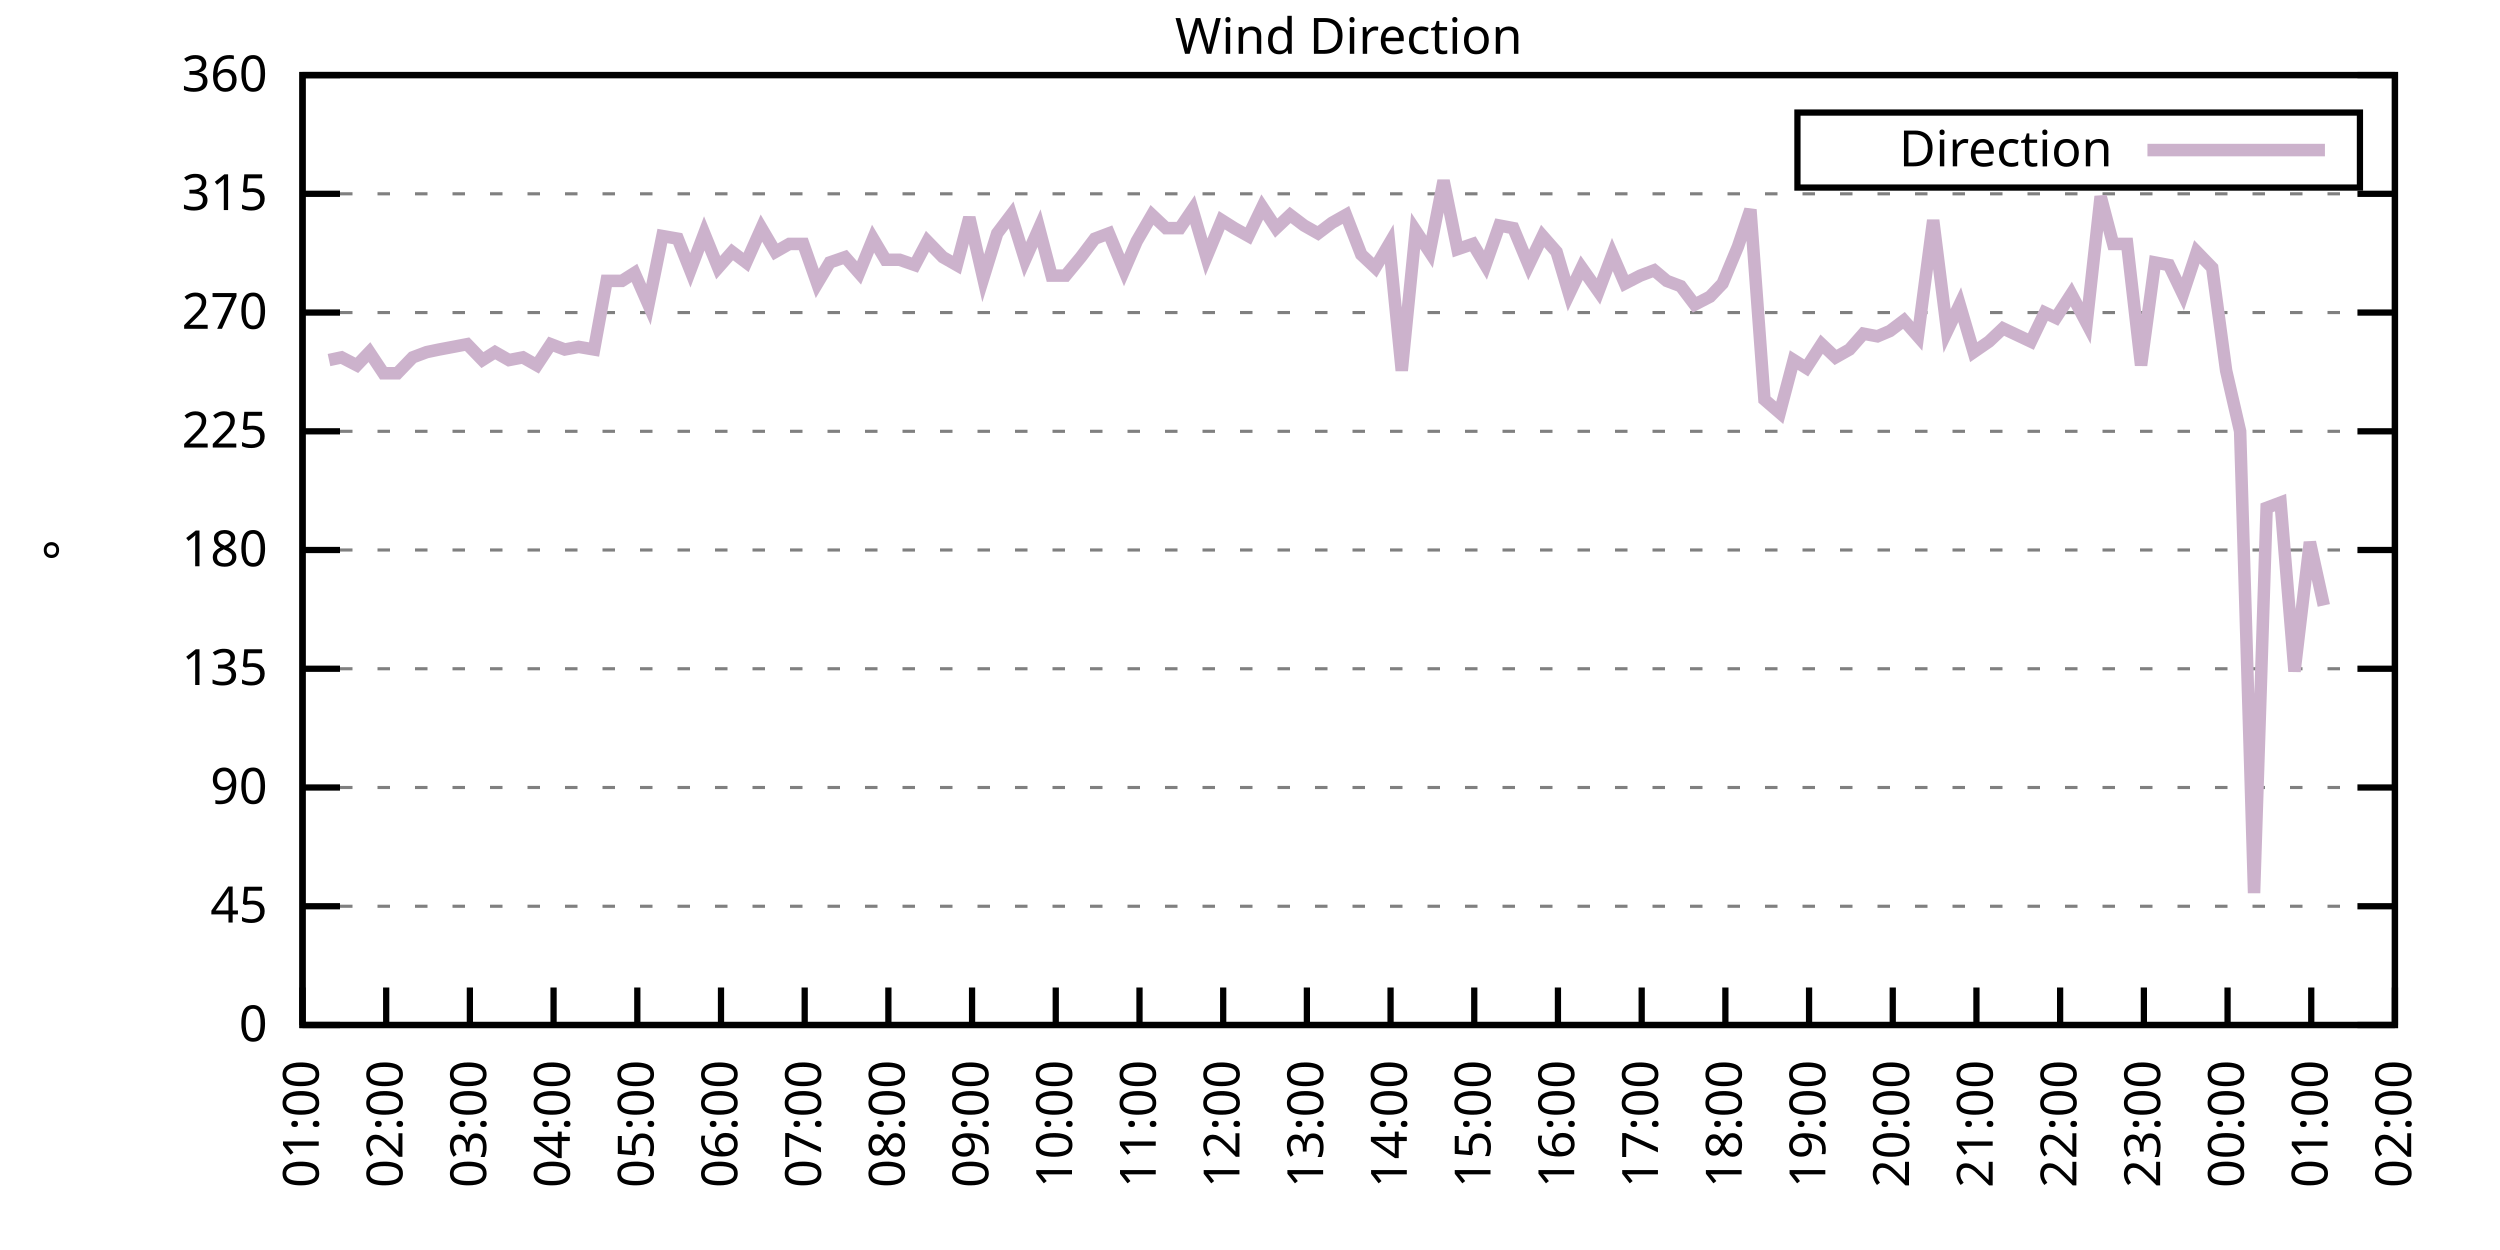
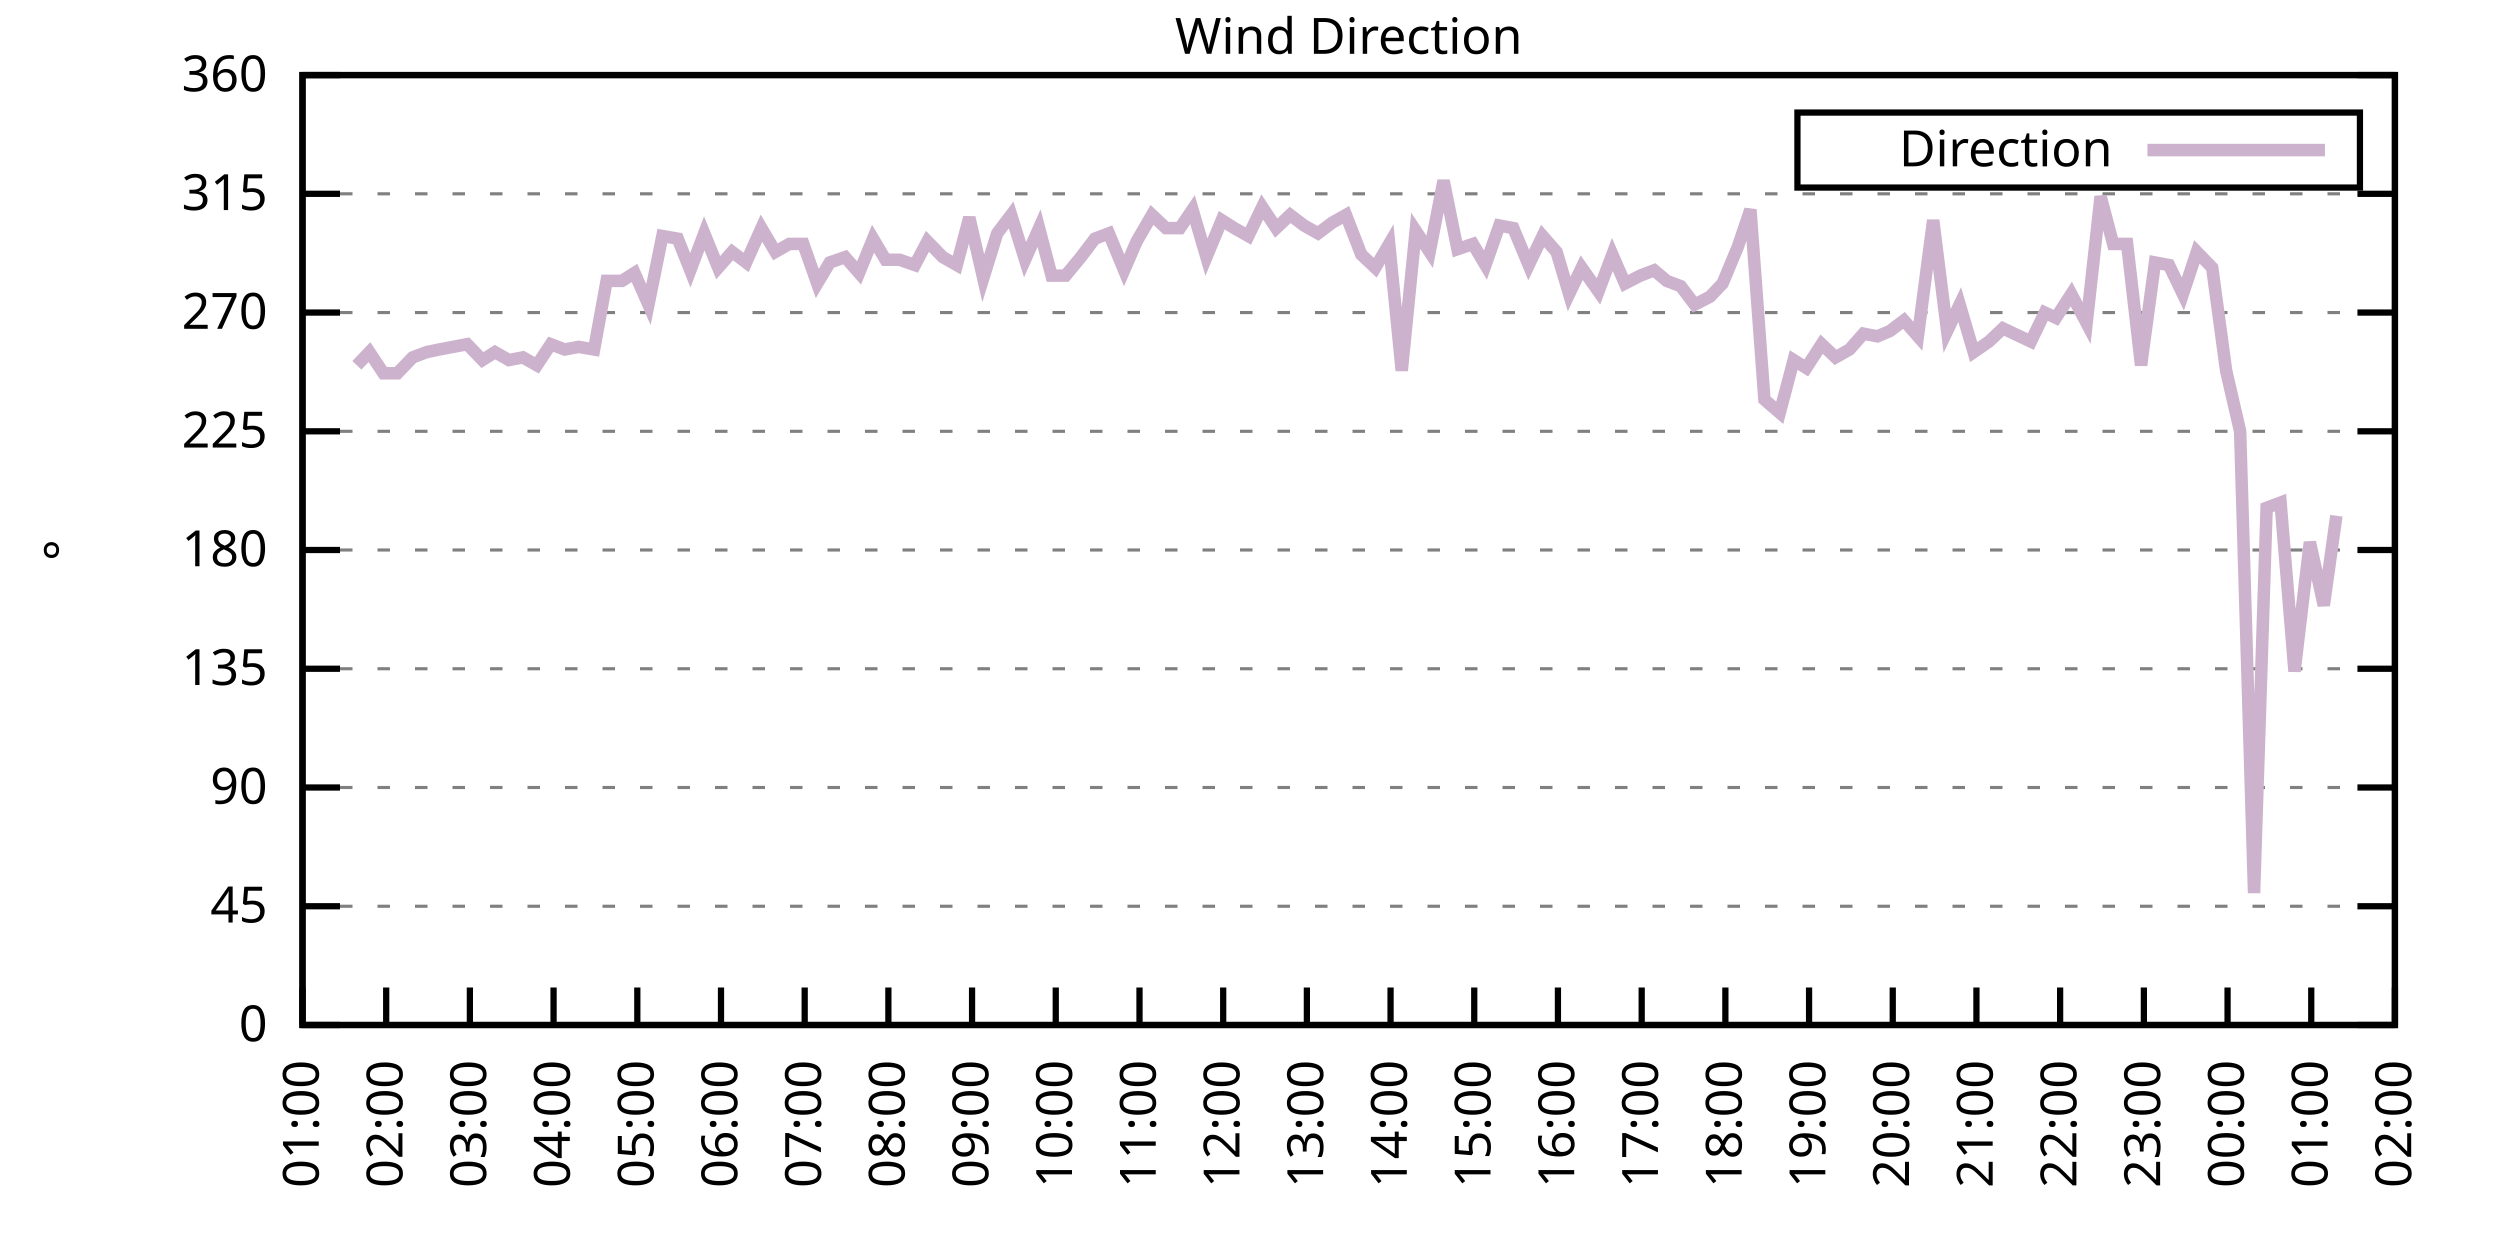
<svg xmlns="http://www.w3.org/2000/svg" xmlns:xlink="http://www.w3.org/1999/xlink" width="400" height="200" viewBox="0 0 400 200">
  <g id="gnuplot_canvas">
    <rect x="0" y="0" width="400" height="200" fill="none" />
    <defs>
      <circle id="gpDot" r="0.5" stroke-width="0.5" stroke="currentColor" />
      <path id="gpPt0" stroke-width="0.333" stroke="currentColor" d="M-1,0 h2 M0,-1 v2" />
      <path id="gpPt1" stroke-width="0.333" stroke="currentColor" d="M-1,-1 L1,1 M1,-1 L-1,1" />
      <path id="gpPt2" stroke-width="0.333" stroke="currentColor" d="M-1,0 L1,0 M0,-1 L0,1 M-1,-1 L1,1 M-1,1 L1,-1" />
      <rect id="gpPt3" stroke-width="0.333" stroke="currentColor" x="-1" y="-1" width="2" height="2" />
      <rect id="gpPt4" stroke-width="0.333" stroke="currentColor" fill="currentColor" x="-1" y="-1" width="2" height="2" />
      <circle id="gpPt5" stroke-width="0.333" stroke="currentColor" cx="0" cy="0" r="1" />
      <use xlink:href="#gpPt5" id="gpPt6" fill="currentColor" stroke="none" />
      <path id="gpPt7" stroke-width="0.333" stroke="currentColor" d="M0,-1.33 L-1.33,0.67 L1.33,0.67 z" />
      <use xlink:href="#gpPt7" id="gpPt8" fill="currentColor" stroke="none" />
      <use xlink:href="#gpPt7" id="gpPt9" stroke="currentColor" transform="rotate(180)" />
      <use xlink:href="#gpPt9" id="gpPt10" fill="currentColor" stroke="none" />
      <use xlink:href="#gpPt3" id="gpPt11" stroke="currentColor" transform="rotate(45)" />
      <use xlink:href="#gpPt11" id="gpPt12" fill="currentColor" stroke="none" />
      <path id="gpPt13" stroke-width="0.333" stroke="currentColor" d="M0,1.330 L1.265,0.411 L0.782,-1.067 L-0.782,-1.076 L-1.265,0.411 z" />
      <use xlink:href="#gpPt13" id="gpPt14" fill="currentColor" stroke="none" />
      <filter id="textbox" filterUnits="objectBoundingBox" x="0" y="0" height="1" width="1">
        <feFlood flood-color="white" flood-opacity="1" result="bgnd" />
        <feComposite in="SourceGraphic" in2="bgnd" operator="atop" />
      </filter>
      <filter id="greybox" filterUnits="objectBoundingBox" x="0" y="0" height="1" width="1">
        <feFlood flood-color="lightgrey" flood-opacity="1" result="grey" />
        <feComposite in="SourceGraphic" in2="grey" operator="atop" />
      </filter>
    </defs>
    <g fill="none" color="white" stroke="currentColor" stroke-width="1.00" stroke-linecap="butt" stroke-linejoin="miter">
</g>
    <g fill="none" color="black" stroke="currentColor" stroke-width="1.00" stroke-linecap="butt" stroke-linejoin="miter">
      <g stroke="none" shape-rendering="crispEdges">
        <polygon fill="rgb(255, 255, 255)" points="48.40,164.00 383.18,164.00 383.18,12.02 48.40,12.02 " />
      </g>
    </g>
    <g fill="none" color="black" stroke="currentColor" stroke-width="1.00" stroke-linecap="butt" stroke-linejoin="miter">
</g>
    <g fill="none" color="black" stroke="black" stroke-width="0.50" stroke-linecap="butt" stroke-linejoin="miter">
</g>
    <g fill="none" color="gray" stroke="currentColor" stroke-width="0.50" stroke-linecap="butt" stroke-linejoin="miter">
      <path stroke="gray" stroke-dasharray="2,4" class="gridline" d="M48.40,164.00 L383.19,164.00  " />
    </g>
    <g fill="none" color="gray" stroke="gray" stroke-width="1.00" stroke-linecap="butt" stroke-linejoin="miter">
</g>
    <g fill="none" color="black" stroke="currentColor" stroke-width="1.00" stroke-linecap="butt" stroke-linejoin="miter">
      <path stroke="black" d="M48.40,164.00 L54.40,164.00 M383.19,164.00 L377.19,164.00  " />
      <g transform="translate(42.80,166.60)" stroke="none" fill="black" font-family="Sans" font-size="8.00" text-anchor="end">
        <text>
          <tspan font-family="Sans"> 0</tspan>
        </text>
      </g>
    </g>
    <g fill="none" color="black" stroke="currentColor" stroke-width="1.00" stroke-linecap="butt" stroke-linejoin="miter">
</g>
    <g fill="none" color="black" stroke="black" stroke-width="0.50" stroke-linecap="butt" stroke-linejoin="miter">
</g>
    <g fill="none" color="gray" stroke="currentColor" stroke-width="0.50" stroke-linecap="butt" stroke-linejoin="miter">
      <path stroke="gray" stroke-dasharray="2,4" class="gridline" d="M48.40,145.00 L383.19,145.00  " />
    </g>
    <g fill="none" color="gray" stroke="gray" stroke-width="1.00" stroke-linecap="butt" stroke-linejoin="miter">
</g>
    <g fill="none" color="black" stroke="currentColor" stroke-width="1.00" stroke-linecap="butt" stroke-linejoin="miter">
      <path stroke="black" d="M48.40,145.00 L54.40,145.00 M383.19,145.00 L377.19,145.00  " />
      <g transform="translate(42.80,147.60)" stroke="none" fill="black" font-family="Sans" font-size="8.00" text-anchor="end">
        <text>
          <tspan font-family="Sans"> 45</tspan>
        </text>
      </g>
    </g>
    <g fill="none" color="black" stroke="currentColor" stroke-width="1.00" stroke-linecap="butt" stroke-linejoin="miter">
</g>
    <g fill="none" color="black" stroke="black" stroke-width="0.50" stroke-linecap="butt" stroke-linejoin="miter">
</g>
    <g fill="none" color="gray" stroke="currentColor" stroke-width="0.50" stroke-linecap="butt" stroke-linejoin="miter">
      <path stroke="gray" stroke-dasharray="2,4" class="gridline" d="M48.40,126.00 L383.19,126.00  " />
    </g>
    <g fill="none" color="gray" stroke="gray" stroke-width="1.00" stroke-linecap="butt" stroke-linejoin="miter">
</g>
    <g fill="none" color="black" stroke="currentColor" stroke-width="1.00" stroke-linecap="butt" stroke-linejoin="miter">
      <path stroke="black" d="M48.40,126.00 L54.40,126.00 M383.19,126.00 L377.19,126.00  " />
      <g transform="translate(42.80,128.60)" stroke="none" fill="black" font-family="Sans" font-size="8.00" text-anchor="end">
        <text>
          <tspan font-family="Sans"> 90</tspan>
        </text>
      </g>
    </g>
    <g fill="none" color="black" stroke="currentColor" stroke-width="1.00" stroke-linecap="butt" stroke-linejoin="miter">
</g>
    <g fill="none" color="black" stroke="black" stroke-width="0.50" stroke-linecap="butt" stroke-linejoin="miter">
</g>
    <g fill="none" color="gray" stroke="currentColor" stroke-width="0.50" stroke-linecap="butt" stroke-linejoin="miter">
      <path stroke="gray" stroke-dasharray="2,4" class="gridline" d="M48.40,107.00 L383.19,107.00  " />
    </g>
    <g fill="none" color="gray" stroke="gray" stroke-width="1.00" stroke-linecap="butt" stroke-linejoin="miter">
</g>
    <g fill="none" color="black" stroke="currentColor" stroke-width="1.00" stroke-linecap="butt" stroke-linejoin="miter">
      <path stroke="black" d="M48.40,107.00 L54.40,107.00 M383.19,107.00 L377.19,107.00  " />
      <g transform="translate(42.80,109.60)" stroke="none" fill="black" font-family="Sans" font-size="8.00" text-anchor="end">
        <text>
          <tspan font-family="Sans"> 135</tspan>
        </text>
      </g>
    </g>
    <g fill="none" color="black" stroke="currentColor" stroke-width="1.00" stroke-linecap="butt" stroke-linejoin="miter">
</g>
    <g fill="none" color="black" stroke="black" stroke-width="0.50" stroke-linecap="butt" stroke-linejoin="miter">
</g>
    <g fill="none" color="gray" stroke="currentColor" stroke-width="0.50" stroke-linecap="butt" stroke-linejoin="miter">
      <path stroke="gray" stroke-dasharray="2,4" class="gridline" d="M48.40,88.00 L383.19,88.00  " />
    </g>
    <g fill="none" color="gray" stroke="gray" stroke-width="1.00" stroke-linecap="butt" stroke-linejoin="miter">
</g>
    <g fill="none" color="black" stroke="currentColor" stroke-width="1.00" stroke-linecap="butt" stroke-linejoin="miter">
      <path stroke="black" d="M48.40,88.00 L54.40,88.00 M383.19,88.00 L377.19,88.00  " />
      <g transform="translate(42.80,90.60)" stroke="none" fill="black" font-family="Sans" font-size="8.00" text-anchor="end">
        <text>
          <tspan font-family="Sans"> 180</tspan>
        </text>
      </g>
    </g>
    <g fill="none" color="black" stroke="currentColor" stroke-width="1.00" stroke-linecap="butt" stroke-linejoin="miter">
</g>
    <g fill="none" color="black" stroke="black" stroke-width="0.50" stroke-linecap="butt" stroke-linejoin="miter">
</g>
    <g fill="none" color="gray" stroke="currentColor" stroke-width="0.50" stroke-linecap="butt" stroke-linejoin="miter">
      <path stroke="gray" stroke-dasharray="2,4" class="gridline" d="M48.40,69.01 L383.19,69.01  " />
    </g>
    <g fill="none" color="gray" stroke="gray" stroke-width="1.00" stroke-linecap="butt" stroke-linejoin="miter">
</g>
    <g fill="none" color="black" stroke="currentColor" stroke-width="1.00" stroke-linecap="butt" stroke-linejoin="miter">
      <path stroke="black" d="M48.40,69.01 L54.40,69.01 M383.19,69.01 L377.19,69.01  " />
      <g transform="translate(42.80,71.61)" stroke="none" fill="black" font-family="Sans" font-size="8.00" text-anchor="end">
        <text>
          <tspan font-family="Sans"> 225</tspan>
        </text>
      </g>
    </g>
    <g fill="none" color="black" stroke="currentColor" stroke-width="1.00" stroke-linecap="butt" stroke-linejoin="miter">
</g>
    <g fill="none" color="black" stroke="black" stroke-width="0.50" stroke-linecap="butt" stroke-linejoin="miter">
</g>
    <g fill="none" color="gray" stroke="currentColor" stroke-width="0.50" stroke-linecap="butt" stroke-linejoin="miter">
      <path stroke="gray" stroke-dasharray="2,4" class="gridline" d="M48.40,50.01 L383.19,50.01  " />
    </g>
    <g fill="none" color="gray" stroke="gray" stroke-width="1.00" stroke-linecap="butt" stroke-linejoin="miter">
</g>
    <g fill="none" color="black" stroke="currentColor" stroke-width="1.00" stroke-linecap="butt" stroke-linejoin="miter">
      <path stroke="black" d="M48.40,50.01 L54.40,50.01 M383.19,50.01 L377.19,50.01  " />
      <g transform="translate(42.80,52.61)" stroke="none" fill="black" font-family="Sans" font-size="8.00" text-anchor="end">
        <text>
          <tspan font-family="Sans"> 270</tspan>
        </text>
      </g>
    </g>
    <g fill="none" color="black" stroke="currentColor" stroke-width="1.00" stroke-linecap="butt" stroke-linejoin="miter">
</g>
    <g fill="none" color="black" stroke="black" stroke-width="0.50" stroke-linecap="butt" stroke-linejoin="miter">
</g>
    <g fill="none" color="gray" stroke="currentColor" stroke-width="0.50" stroke-linecap="butt" stroke-linejoin="miter">
      <path stroke="gray" stroke-dasharray="2,4" class="gridline" d="M48.40,31.01 L383.19,31.01  " />
    </g>
    <g fill="none" color="gray" stroke="gray" stroke-width="1.00" stroke-linecap="butt" stroke-linejoin="miter">
</g>
    <g fill="none" color="black" stroke="currentColor" stroke-width="1.00" stroke-linecap="butt" stroke-linejoin="miter">
      <path stroke="black" d="M48.40,31.01 L54.40,31.01 M383.19,31.01 L377.19,31.01  " />
      <g transform="translate(42.80,33.61)" stroke="none" fill="black" font-family="Sans" font-size="8.00" text-anchor="end">
        <text>
          <tspan font-family="Sans"> 315</tspan>
        </text>
      </g>
    </g>
    <g fill="none" color="black" stroke="currentColor" stroke-width="1.00" stroke-linecap="butt" stroke-linejoin="miter">
</g>
    <g fill="none" color="black" stroke="black" stroke-width="0.50" stroke-linecap="butt" stroke-linejoin="miter">
</g>
    <g fill="none" color="gray" stroke="currentColor" stroke-width="0.50" stroke-linecap="butt" stroke-linejoin="miter">
      <path stroke="gray" stroke-dasharray="2,4" class="gridline" d="M48.40,12.01 L383.19,12.01  " />
    </g>
    <g fill="none" color="gray" stroke="gray" stroke-width="1.00" stroke-linecap="butt" stroke-linejoin="miter">
</g>
    <g fill="none" color="black" stroke="currentColor" stroke-width="1.00" stroke-linecap="butt" stroke-linejoin="miter">
      <path stroke="black" d="M48.40,12.01 L54.40,12.01 M383.19,12.01 L377.19,12.01  " />
      <g transform="translate(42.80,14.61)" stroke="none" fill="black" font-family="Sans" font-size="8.00" text-anchor="end">
        <text>
          <tspan font-family="Sans"> 360</tspan>
        </text>
      </g>
    </g>
    <g fill="none" color="black" stroke="currentColor" stroke-width="1.00" stroke-linecap="butt" stroke-linejoin="miter">
      <path stroke="black" d="M48.40,164.00 L48.40,158.00  " />
      <g transform="translate(51.00,169.60) rotate(270.00)" stroke="none" fill="black" font-family="Sans" font-size="8.00" text-anchor="end">
        <text>
          <tspan font-family="Sans">01:00</tspan>
        </text>
      </g>
    </g>
    <g fill="none" color="black" stroke="currentColor" stroke-width="1.00" stroke-linecap="butt" stroke-linejoin="miter">
      <path stroke="black" d="M61.79,164.00 L61.79,158.00  " />
      <g transform="translate(64.39,169.60) rotate(270.00)" stroke="none" fill="black" font-family="Sans" font-size="8.00" text-anchor="end">
        <text>
          <tspan font-family="Sans">02:00</tspan>
        </text>
      </g>
    </g>
    <g fill="none" color="black" stroke="currentColor" stroke-width="1.00" stroke-linecap="butt" stroke-linejoin="miter">
      <path stroke="black" d="M75.18,164.00 L75.18,158.00  " />
      <g transform="translate(77.78,169.60) rotate(270.00)" stroke="none" fill="black" font-family="Sans" font-size="8.00" text-anchor="end">
        <text>
          <tspan font-family="Sans">03:00</tspan>
        </text>
      </g>
    </g>
    <g fill="none" color="black" stroke="currentColor" stroke-width="1.00" stroke-linecap="butt" stroke-linejoin="miter">
      <path stroke="black" d="M88.57,164.00 L88.57,158.00  " />
      <g transform="translate(91.17,169.60) rotate(270.00)" stroke="none" fill="black" font-family="Sans" font-size="8.00" text-anchor="end">
        <text>
          <tspan font-family="Sans">04:00</tspan>
        </text>
      </g>
    </g>
    <g fill="none" color="black" stroke="currentColor" stroke-width="1.00" stroke-linecap="butt" stroke-linejoin="miter">
      <path stroke="black" d="M101.97,164.00 L101.97,158.00  " />
      <g transform="translate(104.57,169.60) rotate(270.00)" stroke="none" fill="black" font-family="Sans" font-size="8.00" text-anchor="end">
        <text>
          <tspan font-family="Sans">05:00</tspan>
        </text>
      </g>
    </g>
    <g fill="none" color="black" stroke="currentColor" stroke-width="1.00" stroke-linecap="butt" stroke-linejoin="miter">
      <path stroke="black" d="M115.36,164.00 L115.36,158.00  " />
      <g transform="translate(117.96,169.60) rotate(270.00)" stroke="none" fill="black" font-family="Sans" font-size="8.00" text-anchor="end">
        <text>
          <tspan font-family="Sans">06:00</tspan>
        </text>
      </g>
    </g>
    <g fill="none" color="black" stroke="currentColor" stroke-width="1.00" stroke-linecap="butt" stroke-linejoin="miter">
      <path stroke="black" d="M128.75,164.00 L128.75,158.00  " />
      <g transform="translate(131.35,169.60) rotate(270.00)" stroke="none" fill="black" font-family="Sans" font-size="8.00" text-anchor="end">
        <text>
          <tspan font-family="Sans">07:00</tspan>
        </text>
      </g>
    </g>
    <g fill="none" color="black" stroke="currentColor" stroke-width="1.00" stroke-linecap="butt" stroke-linejoin="miter">
      <path stroke="black" d="M142.14,164.00 L142.14,158.00  " />
      <g transform="translate(144.74,169.60) rotate(270.00)" stroke="none" fill="black" font-family="Sans" font-size="8.00" text-anchor="end">
        <text>
          <tspan font-family="Sans">08:00</tspan>
        </text>
      </g>
    </g>
    <g fill="none" color="black" stroke="currentColor" stroke-width="1.00" stroke-linecap="butt" stroke-linejoin="miter">
      <path stroke="black" d="M155.53,164.00 L155.53,158.00  " />
      <g transform="translate(158.13,169.60) rotate(270.00)" stroke="none" fill="black" font-family="Sans" font-size="8.00" text-anchor="end">
        <text>
          <tspan font-family="Sans">09:00</tspan>
        </text>
      </g>
    </g>
    <g fill="none" color="black" stroke="currentColor" stroke-width="1.00" stroke-linecap="butt" stroke-linejoin="miter">
      <path stroke="black" d="M168.92,164.00 L168.92,158.00  " />
      <g transform="translate(171.52,169.60) rotate(270.00)" stroke="none" fill="black" font-family="Sans" font-size="8.00" text-anchor="end">
        <text>
          <tspan font-family="Sans">10:00</tspan>
        </text>
      </g>
    </g>
    <g fill="none" color="black" stroke="currentColor" stroke-width="1.00" stroke-linecap="butt" stroke-linejoin="miter">
      <path stroke="black" d="M182.32,164.00 L182.32,158.00  " />
      <g transform="translate(184.92,169.60) rotate(270.00)" stroke="none" fill="black" font-family="Sans" font-size="8.00" text-anchor="end">
        <text>
          <tspan font-family="Sans">11:00</tspan>
        </text>
      </g>
    </g>
    <g fill="none" color="black" stroke="currentColor" stroke-width="1.00" stroke-linecap="butt" stroke-linejoin="miter">
      <path stroke="black" d="M195.71,164.00 L195.71,158.00  " />
      <g transform="translate(198.31,169.60) rotate(270.00)" stroke="none" fill="black" font-family="Sans" font-size="8.00" text-anchor="end">
        <text>
          <tspan font-family="Sans">12:00</tspan>
        </text>
      </g>
    </g>
    <g fill="none" color="black" stroke="currentColor" stroke-width="1.00" stroke-linecap="butt" stroke-linejoin="miter">
      <path stroke="black" d="M209.10,164.00 L209.10,158.00  " />
      <g transform="translate(211.70,169.60) rotate(270.00)" stroke="none" fill="black" font-family="Sans" font-size="8.00" text-anchor="end">
        <text>
          <tspan font-family="Sans">13:00</tspan>
        </text>
      </g>
    </g>
    <g fill="none" color="black" stroke="currentColor" stroke-width="1.00" stroke-linecap="butt" stroke-linejoin="miter">
      <path stroke="black" d="M222.49,164.00 L222.49,158.00  " />
      <g transform="translate(225.09,169.60) rotate(270.00)" stroke="none" fill="black" font-family="Sans" font-size="8.00" text-anchor="end">
        <text>
          <tspan font-family="Sans">14:00</tspan>
        </text>
      </g>
    </g>
    <g fill="none" color="black" stroke="currentColor" stroke-width="1.00" stroke-linecap="butt" stroke-linejoin="miter">
      <path stroke="black" d="M235.88,164.00 L235.88,158.00  " />
      <g transform="translate(238.48,169.60) rotate(270.00)" stroke="none" fill="black" font-family="Sans" font-size="8.00" text-anchor="end">
        <text>
          <tspan font-family="Sans">15:00</tspan>
        </text>
      </g>
    </g>
    <g fill="none" color="black" stroke="currentColor" stroke-width="1.00" stroke-linecap="butt" stroke-linejoin="miter">
      <path stroke="black" d="M249.27,164.00 L249.27,158.00  " />
      <g transform="translate(251.87,169.60) rotate(270.00)" stroke="none" fill="black" font-family="Sans" font-size="8.00" text-anchor="end">
        <text>
          <tspan font-family="Sans">16:00</tspan>
        </text>
      </g>
    </g>
    <g fill="none" color="black" stroke="currentColor" stroke-width="1.00" stroke-linecap="butt" stroke-linejoin="miter">
      <path stroke="black" d="M262.67,164.00 L262.67,158.00  " />
      <g transform="translate(265.27,169.60) rotate(270.00)" stroke="none" fill="black" font-family="Sans" font-size="8.00" text-anchor="end">
        <text>
          <tspan font-family="Sans">17:00</tspan>
        </text>
      </g>
    </g>
    <g fill="none" color="black" stroke="currentColor" stroke-width="1.00" stroke-linecap="butt" stroke-linejoin="miter">
      <path stroke="black" d="M276.06,164.00 L276.06,158.00  " />
      <g transform="translate(278.66,169.60) rotate(270.00)" stroke="none" fill="black" font-family="Sans" font-size="8.00" text-anchor="end">
        <text>
          <tspan font-family="Sans">18:00</tspan>
        </text>
      </g>
    </g>
    <g fill="none" color="black" stroke="currentColor" stroke-width="1.00" stroke-linecap="butt" stroke-linejoin="miter">
      <path stroke="black" d="M289.45,164.00 L289.45,158.00  " />
      <g transform="translate(292.05,169.60) rotate(270.00)" stroke="none" fill="black" font-family="Sans" font-size="8.00" text-anchor="end">
        <text>
          <tspan font-family="Sans">19:00</tspan>
        </text>
      </g>
    </g>
    <g fill="none" color="black" stroke="currentColor" stroke-width="1.00" stroke-linecap="butt" stroke-linejoin="miter">
      <path stroke="black" d="M302.84,164.00 L302.84,158.00  " />
      <g transform="translate(305.44,169.60) rotate(270.00)" stroke="none" fill="black" font-family="Sans" font-size="8.00" text-anchor="end">
        <text>
          <tspan font-family="Sans">20:00</tspan>
        </text>
      </g>
    </g>
    <g fill="none" color="black" stroke="currentColor" stroke-width="1.00" stroke-linecap="butt" stroke-linejoin="miter">
      <path stroke="black" d="M316.23,164.00 L316.23,158.00  " />
      <g transform="translate(318.83,169.60) rotate(270.00)" stroke="none" fill="black" font-family="Sans" font-size="8.00" text-anchor="end">
        <text>
          <tspan font-family="Sans">21:00</tspan>
        </text>
      </g>
    </g>
    <g fill="none" color="black" stroke="currentColor" stroke-width="1.00" stroke-linecap="butt" stroke-linejoin="miter">
      <path stroke="black" d="M329.62,164.00 L329.62,158.00  " />
      <g transform="translate(332.22,169.60) rotate(270.00)" stroke="none" fill="black" font-family="Sans" font-size="8.00" text-anchor="end">
        <text>
          <tspan font-family="Sans">22:00</tspan>
        </text>
      </g>
    </g>
    <g fill="none" color="black" stroke="currentColor" stroke-width="1.00" stroke-linecap="butt" stroke-linejoin="miter">
      <path stroke="black" d="M343.02,164.00 L343.02,158.00  " />
      <g transform="translate(345.62,169.60) rotate(270.00)" stroke="none" fill="black" font-family="Sans" font-size="8.00" text-anchor="end">
        <text>
          <tspan font-family="Sans">23:00</tspan>
        </text>
      </g>
    </g>
    <g fill="none" color="black" stroke="currentColor" stroke-width="1.00" stroke-linecap="butt" stroke-linejoin="miter">
      <path stroke="black" d="M356.41,164.00 L356.41,158.00  " />
      <g transform="translate(359.01,169.60) rotate(270.00)" stroke="none" fill="black" font-family="Sans" font-size="8.00" text-anchor="end">
        <text>
          <tspan font-family="Sans">00:00</tspan>
        </text>
      </g>
    </g>
    <g fill="none" color="black" stroke="currentColor" stroke-width="1.00" stroke-linecap="butt" stroke-linejoin="miter">
      <path stroke="black" d="M369.80,164.00 L369.80,158.00  " />
      <g transform="translate(372.40,169.60) rotate(270.00)" stroke="none" fill="black" font-family="Sans" font-size="8.00" text-anchor="end">
        <text>
          <tspan font-family="Sans">01:00</tspan>
        </text>
      </g>
    </g>
    <g fill="none" color="black" stroke="currentColor" stroke-width="1.00" stroke-linecap="butt" stroke-linejoin="miter">
      <path stroke="black" d="M383.19,164.00 L383.19,158.00  " />
      <g transform="translate(385.79,169.60) rotate(270.00)" stroke="none" fill="black" font-family="Sans" font-size="8.00" text-anchor="end">
        <text>
          <tspan font-family="Sans">02:00</tspan>
        </text>
      </g>
    </g>
    <g fill="none" color="black" stroke="currentColor" stroke-width="1.00" stroke-linecap="butt" stroke-linejoin="miter">
</g>
    <g fill="none" color="black" stroke="currentColor" stroke-width="1.00" stroke-linecap="butt" stroke-linejoin="miter">
      <path stroke="black" d="M48.40,12.01 L48.40,164.00 L383.19,164.00 L383.19,12.01 L48.40,12.01 Z  " />
    </g>
    <g fill="none" color="black" stroke="currentColor" stroke-width="1.00" stroke-linecap="butt" stroke-linejoin="miter">
</g>
    <g fill="none" color="black" stroke="currentColor" stroke-width="1.00" stroke-linecap="butt" stroke-linejoin="miter">
      <path stroke="black" d="M287.59,30.01 L287.59,18.01 L377.59,18.01 L377.59,30.01 L287.59,30.01 Z  " />
    </g>
    <g id="Wind_direction_plot_1">
      <g fill="none" color="white" stroke="black" stroke-width="2.00" stroke-linecap="butt" stroke-linejoin="miter">
</g>
      <g fill="none" color="black" stroke="currentColor" stroke-width="2.00" stroke-linecap="butt" stroke-linejoin="miter">
        <g transform="translate(337.99,26.61)" stroke="none" fill="black" font-family="Sans" font-size="8.00" text-anchor="end">
          <text>
            <tspan font-family="Sans">Direction</tspan>
          </text>
        </g>
      </g>
      <g fill="none" color="black" stroke="currentColor" stroke-width="2.00" stroke-linecap="butt" stroke-linejoin="miter">
-         <path stroke="rgb(204, 178, 204)" d="M343.59,24.01 L371.99,24.01 M52.64,57.61 L54.65,57.18 L57.10,58.45 L59.11,56.34 L61.35,59.72 L63.58,59.72   L66.03,57.18 L68.26,56.34 L70.27,55.92 L72.50,55.50 L74.74,55.07 L77.19,57.61 L79.20,56.34 L81.43,57.61   L83.66,57.18 L85.90,58.45 L88.13,55.07 L90.36,55.92 L92.59,55.50 L95.05,55.92 L97.06,44.94 L99.51,44.94   L101.52,43.67 L103.75,48.74 L105.98,37.76 L108.44,38.19 L110.45,43.25 L112.68,37.34 L114.91,42.83 L117.14,40.30   L119.38,41.99 L121.83,36.50 L124.06,40.30 L126.29,39.03 L128.53,39.03 L130.76,45.36 L132.77,41.99 L135.22,41.14   L137.45,43.67 L139.69,38.19 L141.69,41.56 L143.93,41.56 L146.38,42.41 L148.39,38.61 L150.85,41.14 L153.08,42.41   L155.09,34.81 L157.32,44.52 L159.55,37.34 L161.78,34.39 L164.01,41.56 L166.25,36.50 L168.25,44.10 L170.49,44.10   L172.94,41.14 L175.17,38.19 L177.41,37.34 L179.86,43.25 L181.87,38.61 L184.32,34.39 L186.56,36.50 L188.79,36.50   L190.80,33.54 L193.03,41.14 L195.48,35.23 L197.49,36.50 L199.73,37.76 L201.96,33.12 L204.19,36.50 L206.42,34.39   L208.65,36.08 L210.88,37.34 L213.12,35.65 L215.35,34.39 L217.80,40.72 L220.04,42.83 L222.27,39.03 L224.28,59.30   L226.51,36.92 L228.74,40.30 L230.97,28.90 L233.20,39.87 L235.66,39.03 L237.67,42.41 L239.90,36.08 L242.13,36.50   L244.59,42.41 L246.82,37.76 L249.05,40.30 L251.06,47.05 L253.07,42.83 L255.75,46.63 L257.98,40.72 L259.99,45.36   L262.44,44.10 L264.67,43.25 L266.68,44.94 L268.92,45.79 L271.15,48.74 L273.60,47.47 L275.61,45.36 L278.07,39.45   L280.07,33.54 L282.31,63.94 L284.76,66.05 L286.99,57.61 L289.00,58.87 L291.46,55.07 L293.69,57.18 L295.92,55.92   L298.15,53.39 L300.39,53.81 L302.39,52.96 L304.63,51.27 L306.86,53.81 L309.31,35.23 L311.54,52.96 L313.55,48.74   L315.79,56.34 L318.24,54.65 L320.47,52.54 L324.94,54.65 L327.17,50.01 L328.95,50.85 L331.41,47.05 L333.86,51.70   L336.10,31.43 L338.10,39.03 L340.34,39.03 L342.57,58.45 L344.80,41.99 L347.03,42.41 L349.26,47.05 L351.50,40.30   L353.95,42.83 L356.18,59.30 L358.42,69.01 L360.65,142.89 L362.66,81.25 L364.89,80.41 L367.12,107.43 L369.58,86.74   L371.81,96.87  " />
+         <path stroke="rgb(204, 178, 204)" d="M343.59,24.01 L371.99,24.01 M57.10,58.45 L59.11,56.34 L61.35,59.72 L63.58,59.72 L66.03,57.18 L68.26,56.34   L70.27,55.92 L72.50,55.50 L74.74,55.07 L77.19,57.61 L79.20,56.34 L81.43,57.61 L83.66,57.18 L85.90,58.45   L88.13,55.07 L90.36,55.92 L92.59,55.50 L95.05,55.92 L97.06,44.94 L99.51,44.94 L101.52,43.67 L103.75,48.74   L105.98,37.76 L108.44,38.19 L110.45,43.25 L112.68,37.34 L114.91,42.83 L117.14,40.30 L119.38,41.99 L121.83,36.50   L124.06,40.30 L126.29,39.03 L128.53,39.03 L130.76,45.36 L132.77,41.99 L135.22,41.14 L137.45,43.67 L139.69,38.19   L141.69,41.56 L143.93,41.56 L146.38,42.41 L148.39,38.61 L150.85,41.14 L153.08,42.41 L155.09,34.81 L157.32,44.52   L159.55,37.34 L161.78,34.39 L164.01,41.56 L166.25,36.50 L168.25,44.10 L170.49,44.10 L172.94,41.14 L175.17,38.19   L177.41,37.34 L179.86,43.25 L181.87,38.61 L184.32,34.39 L186.56,36.50 L188.79,36.50 L190.80,33.54 L193.03,41.14   L195.48,35.23 L197.49,36.50 L199.73,37.76 L201.96,33.12 L204.19,36.50 L206.42,34.39 L208.65,36.08 L210.88,37.34   L213.12,35.65 L215.35,34.39 L217.80,40.72 L220.04,42.83 L222.27,39.03 L224.28,59.30 L226.51,36.92 L228.74,40.30   L230.97,28.90 L233.20,39.87 L235.66,39.03 L237.67,42.41 L239.90,36.08 L242.13,36.50 L244.59,42.41 L246.82,37.76   L249.05,40.30 L251.06,47.05 L253.07,42.83 L255.75,46.63 L257.98,40.72 L259.99,45.36 L262.44,44.10 L264.67,43.25   L266.68,44.94 L268.92,45.79 L271.15,48.74 L273.60,47.47 L275.61,45.36 L278.07,39.45 L280.07,33.54 L282.31,63.94   L284.76,66.05 L286.99,57.61 L289.00,58.87 L291.46,55.07 L293.69,57.18 L295.92,55.92 L298.15,53.39 L300.39,53.81   L302.39,52.96 L304.63,51.27 L306.86,53.81 L309.31,35.23 L311.54,52.96 L313.55,48.74 L315.79,56.34 L318.24,54.65   L320.47,52.54 L324.94,54.65 L327.17,50.01 L328.95,50.85 L331.41,47.05 L333.86,51.70 L336.10,31.43 L338.10,39.03   L340.34,39.03 L342.57,58.45 L344.80,41.99 L347.03,42.41 L349.26,47.05 L351.50,40.30 L353.95,42.83 L356.18,59.30   L358.42,69.01 L360.65,142.89 L362.66,81.25 L364.89,80.41 L367.12,107.43 L369.58,86.74 L371.81,96.87 L373.82,82.52    " />
      </g>
    </g>
    <g fill="none" color="black" stroke="currentColor" stroke-width="2.00" stroke-linecap="butt" stroke-linejoin="miter">
</g>
    <g fill="none" color="black" stroke="black" stroke-width="1.00" stroke-linecap="butt" stroke-linejoin="miter">
</g>
    <g fill="none" color="black" stroke="currentColor" stroke-width="1.00" stroke-linecap="butt" stroke-linejoin="miter">
      <path stroke="black" d="M48.40,12.01 L48.40,164.00 L383.19,164.00 L383.19,12.01 L48.40,12.01 Z  " />
      <g transform="translate(12.80,88.01) rotate(270.00)" stroke="none" fill="black" font-family="Sans" font-size="8.00" text-anchor="middle">
        <text>
          <tspan font-family="Sans">°</tspan>
        </text>
      </g>
    </g>
    <g fill="none" color="black" stroke="currentColor" stroke-width="1.00" stroke-linecap="butt" stroke-linejoin="miter">
</g>
    <g fill="none" color="black" stroke="currentColor" stroke-width="1.00" stroke-linecap="butt" stroke-linejoin="miter">
      <g transform="translate(215.79,8.61)" stroke="none" fill="black" font-family="Sans" font-size="8.00" text-anchor="middle">
        <text>
          <tspan font-family="Sans">Wind Direction</tspan>
        </text>
      </g>
    </g>
    <g fill="none" color="black" stroke="currentColor" stroke-width="1.00" stroke-linecap="butt" stroke-linejoin="miter">
</g>
  </g>
</svg>
